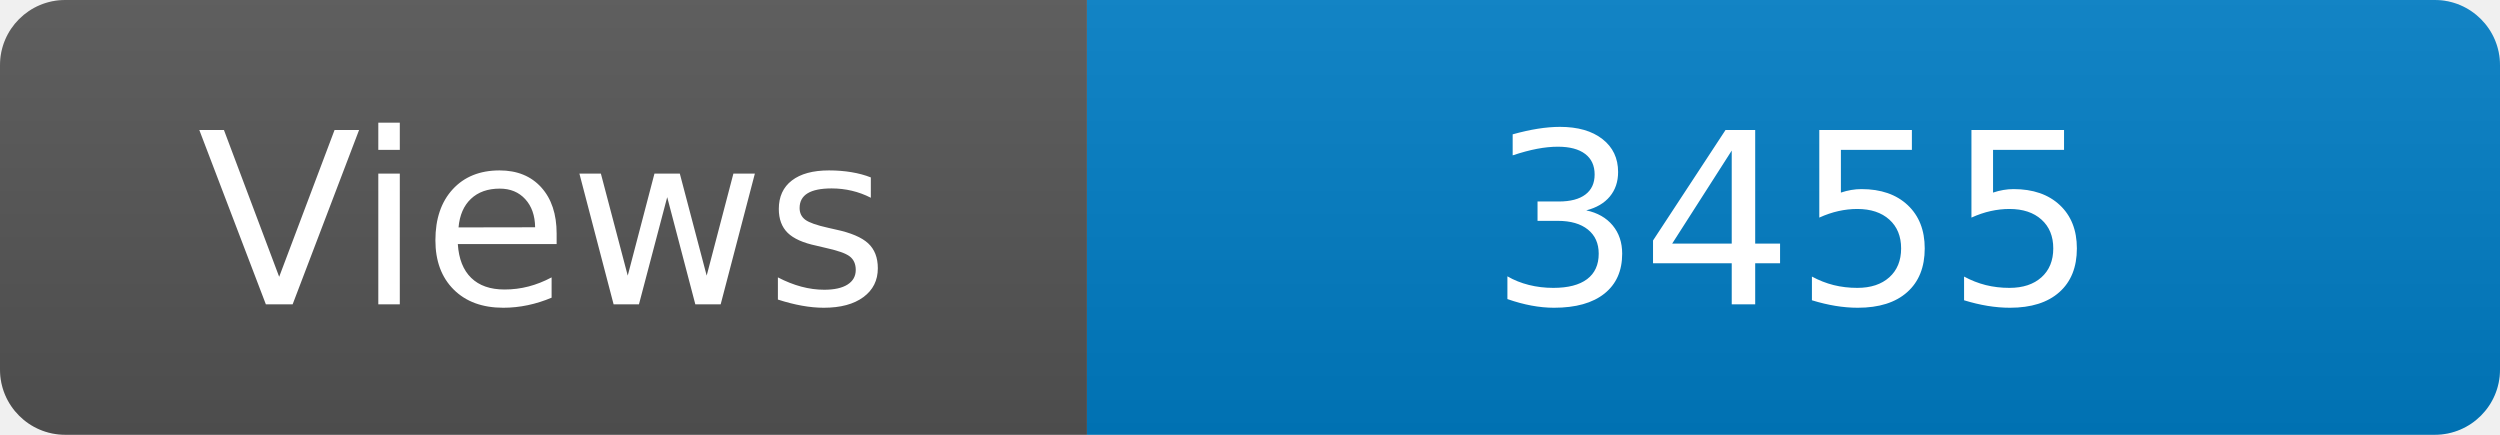
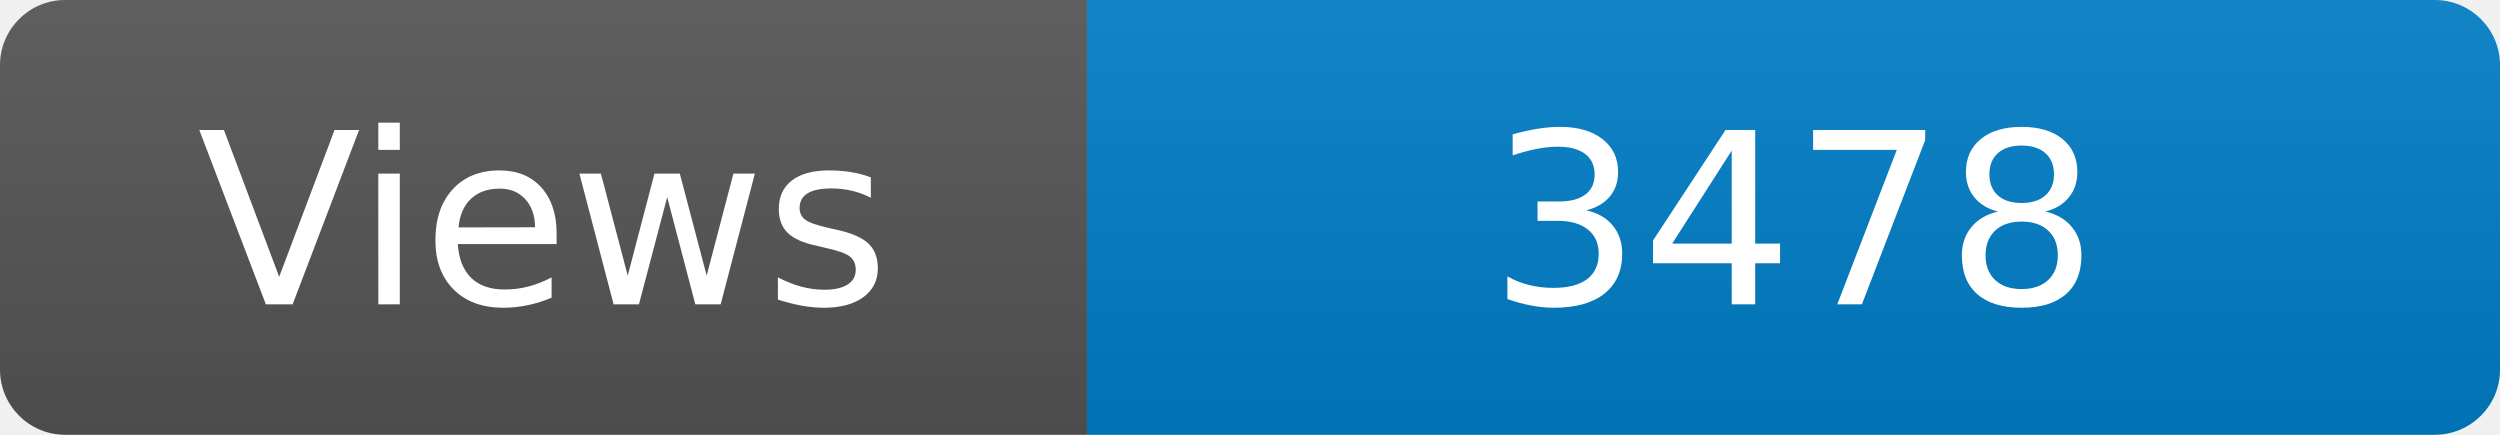
<svg xmlns="http://www.w3.org/2000/svg" width="115" height="20" role="img" aria-label="Maintained?: yes">
  <linearGradient id="s" x2="0" y2="100%">
    <stop offset="0" stop-color="#bbb" stop-opacity=".1" />
    <stop offset="1" stop-opacity=".1" />
  </linearGradient>
  <clipPath id="r">
    <rect width="115" height="20" rx="3" fill="#fff" />
  </clipPath>
  <g clip-path="url(#r)">
    <rect width="50" height="20" fill="#555" />
    <rect x="50" width="160" height="20" fill="#007ec6" />
    <rect width="115" height="20" fill="url(#s)" />
  </g>
  <g fill="#fff" text-anchor="middle" font-family="Verdana,Geneva,DejaVu Sans,sans-serif" font-size="110">
    <text x="250" y="140" transform="scale(.1)" fill="#fff">Views</text>
-     <text x="825" y="140" transform="scale(.1)" fill="#fff">3455</text>
+     <text x="825" y="140" transform="scale(.1)" fill="#fff">3478</text>
  </g>
</svg>
